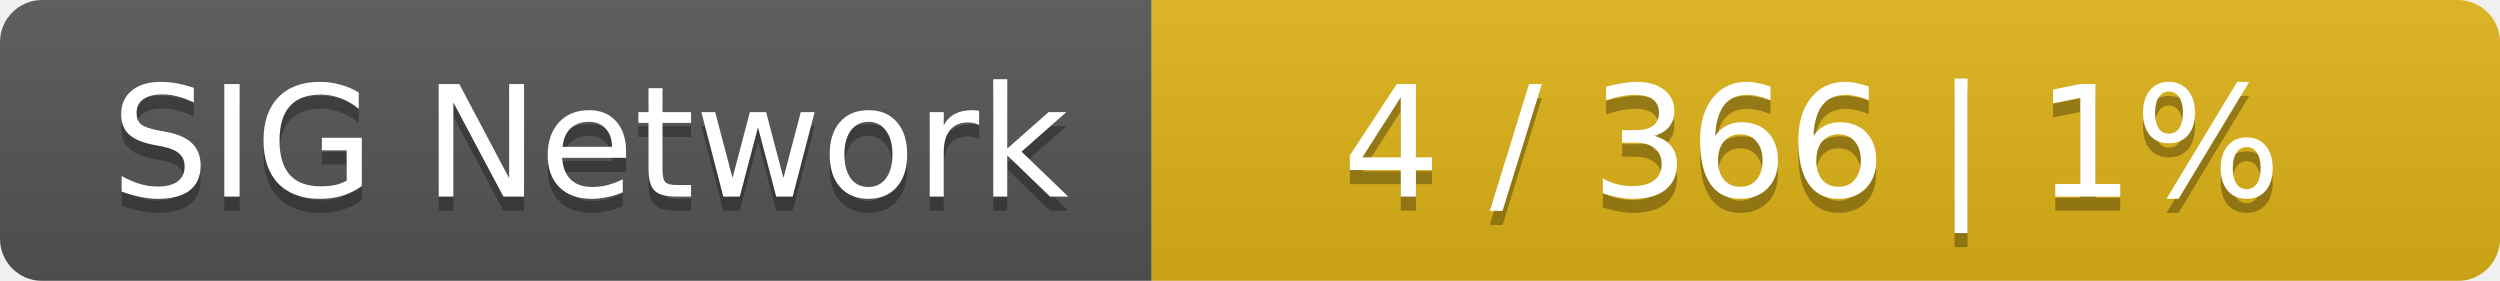
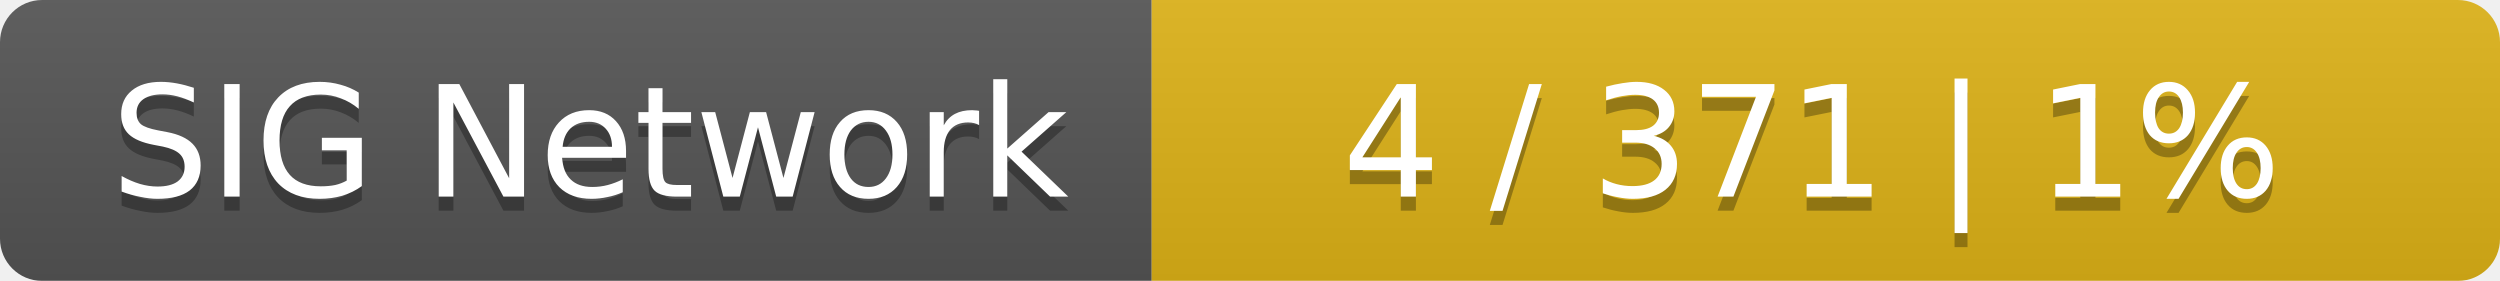
<svg xmlns="http://www.w3.org/2000/svg" width="178" height="20">
  <linearGradient id="smooth" x2="0" y2="100%">
    <stop offset="0" stop-color="#bbb" stop-opacity=".1" />
    <stop offset="1" stop-opacity=".1" />
  </linearGradient>
  <mask id="round">
    <rect width="178" height="20" rx="3" fill="#fff" />
  </mask>
  <g mask="url(#round)">
    <rect width="82" height="20" fill="#555" />
    <rect x="82" width="96" height="20" fill="#dfb317" />
    <rect width="178" height="20" fill="url(#smooth)" />
  </g>
  <g fill="#fff" text-anchor="middle" font-family="DejaVu Sans,Verdana,Geneva,sans-serif" font-size="11">
    <text x="42" y="15" fill="#010101" fill-opacity=".3">SIG Network</text>
    <text x="42" y="14">SIG Network</text>
-     <text x="129" y="15" fill="#010101" fill-opacity=".3">4 / 366    |    1%</text>
-     <text x="129" y="14">4 / 366    |    1%</text>
+     <text x="129" y="15" fill="#010101" fill-opacity=".3">4 / 371    |    1%</text>
+     <text x="129" y="14">4 / 371    |    1%</text>
  </g>
</svg>
